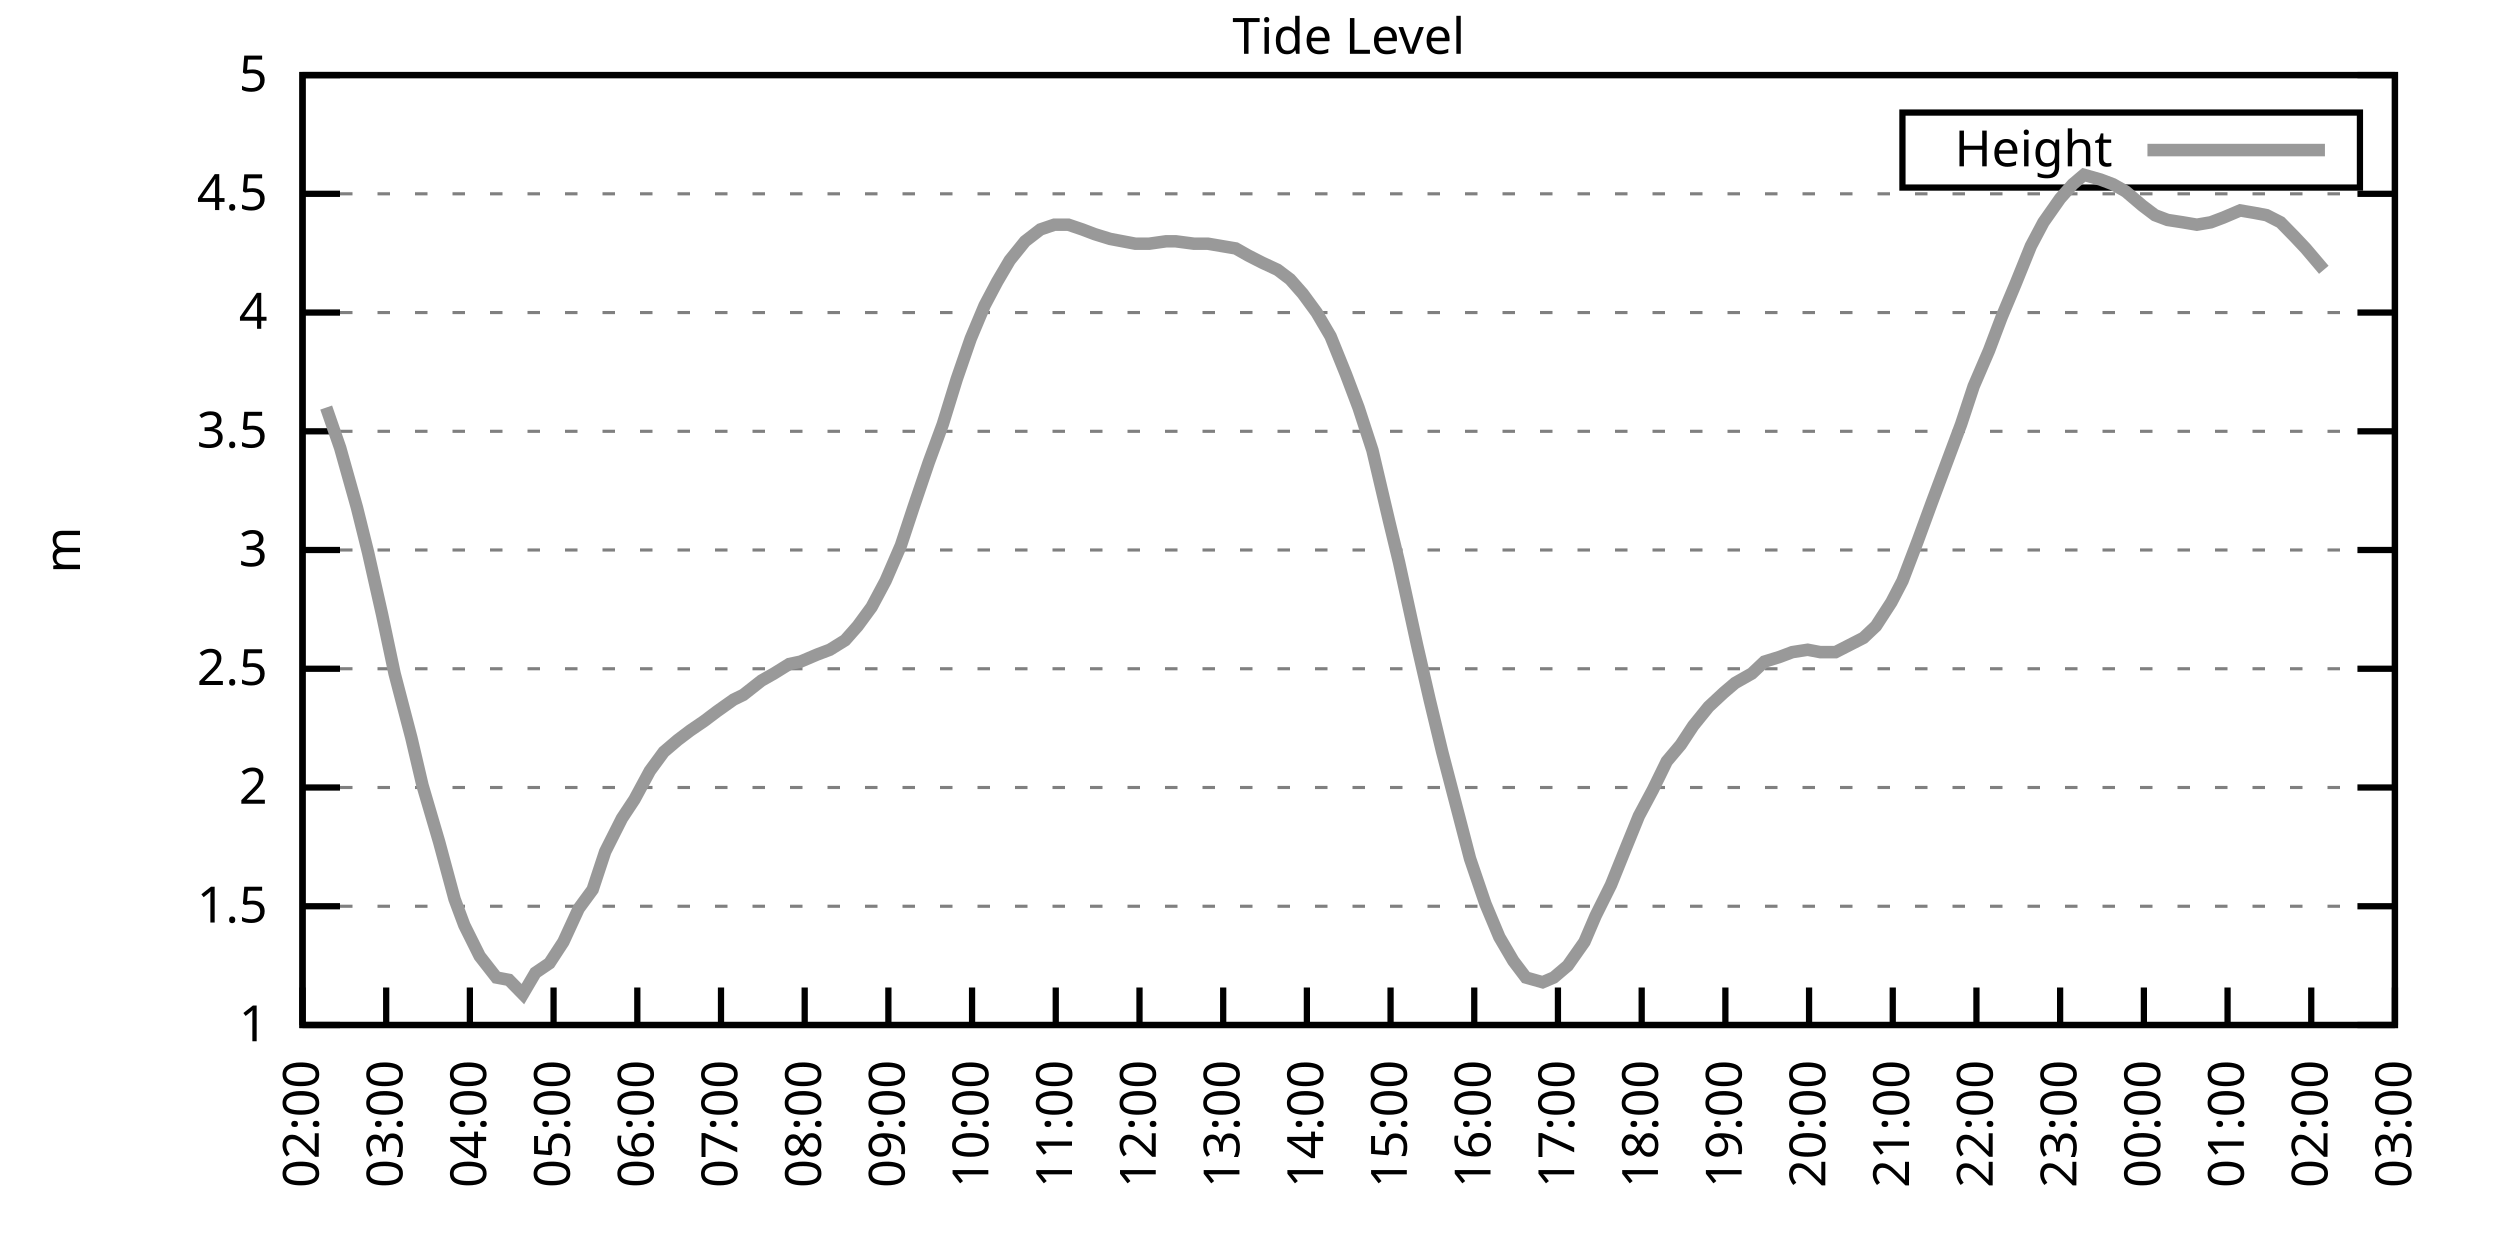
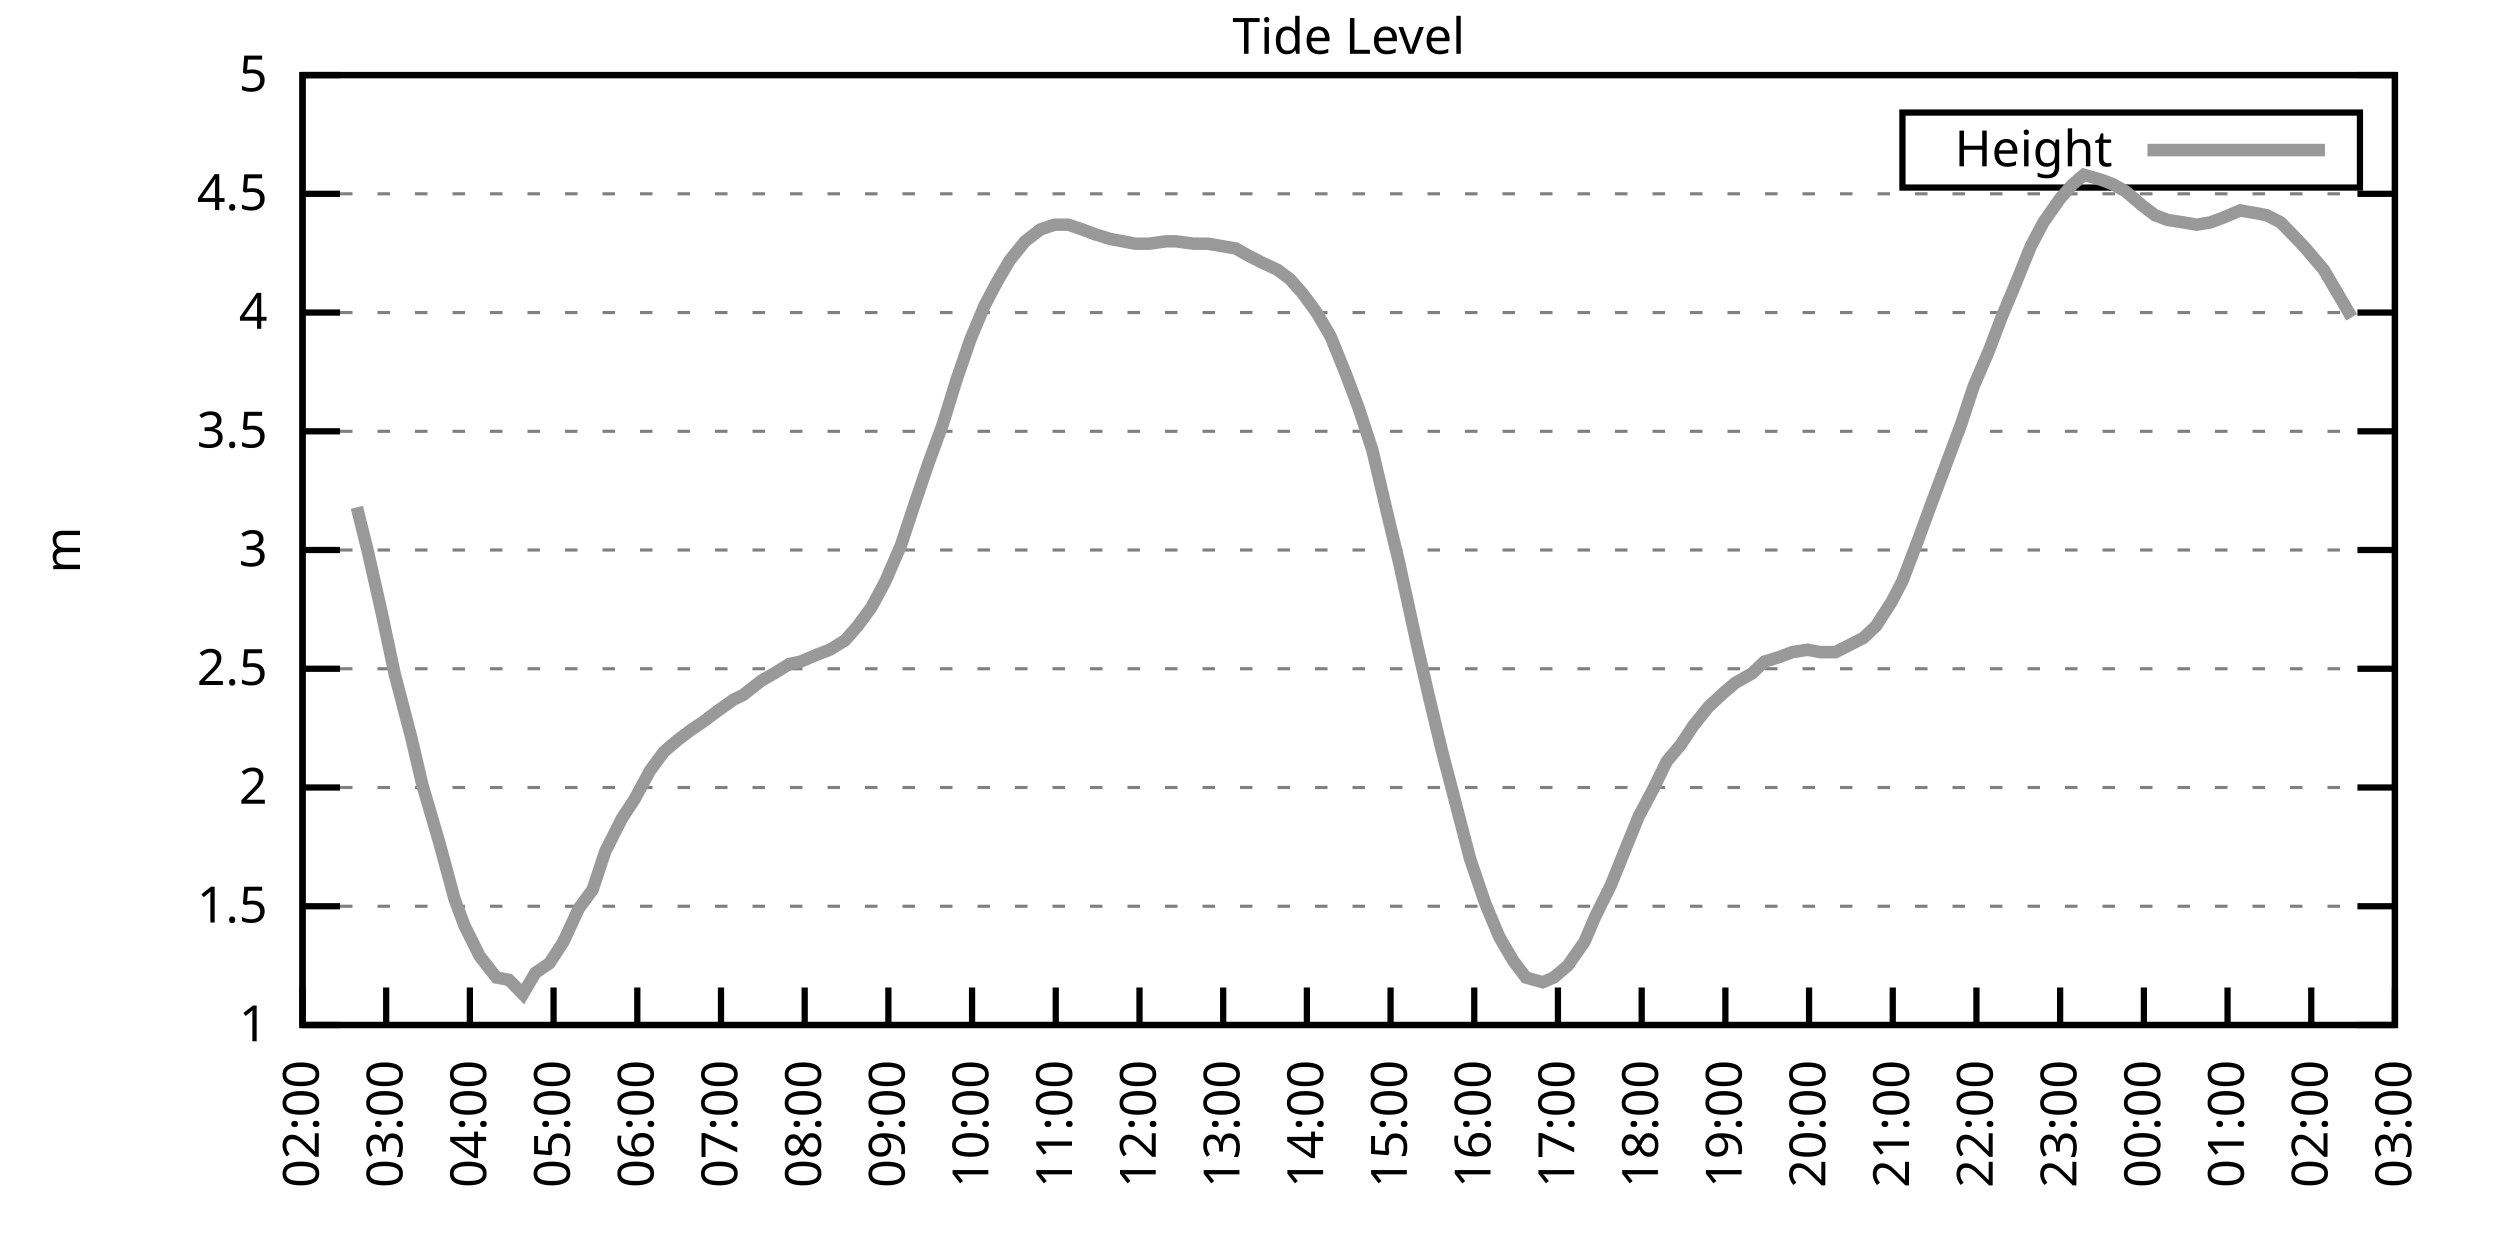
<svg xmlns="http://www.w3.org/2000/svg" xmlns:xlink="http://www.w3.org/1999/xlink" width="400" height="200" viewBox="0 0 400 200">
  <g id="gnuplot_canvas">
    <rect x="0" y="0" width="400" height="200" fill="none" />
    <defs>
      <circle id="gpDot" r="0.5" stroke-width="0.5" stroke="currentColor" />
      <path id="gpPt0" stroke-width="0.333" stroke="currentColor" d="M-1,0 h2 M0,-1 v2" />
      <path id="gpPt1" stroke-width="0.333" stroke="currentColor" d="M-1,-1 L1,1 M1,-1 L-1,1" />
      <path id="gpPt2" stroke-width="0.333" stroke="currentColor" d="M-1,0 L1,0 M0,-1 L0,1 M-1,-1 L1,1 M-1,1 L1,-1" />
      <rect id="gpPt3" stroke-width="0.333" stroke="currentColor" x="-1" y="-1" width="2" height="2" />
      <rect id="gpPt4" stroke-width="0.333" stroke="currentColor" fill="currentColor" x="-1" y="-1" width="2" height="2" />
      <circle id="gpPt5" stroke-width="0.333" stroke="currentColor" cx="0" cy="0" r="1" />
      <use xlink:href="#gpPt5" id="gpPt6" fill="currentColor" stroke="none" />
      <path id="gpPt7" stroke-width="0.333" stroke="currentColor" d="M0,-1.33 L-1.33,0.67 L1.33,0.67 z" />
      <use xlink:href="#gpPt7" id="gpPt8" fill="currentColor" stroke="none" />
      <use xlink:href="#gpPt7" id="gpPt9" stroke="currentColor" transform="rotate(180)" />
      <use xlink:href="#gpPt9" id="gpPt10" fill="currentColor" stroke="none" />
      <use xlink:href="#gpPt3" id="gpPt11" stroke="currentColor" transform="rotate(45)" />
      <use xlink:href="#gpPt11" id="gpPt12" fill="currentColor" stroke="none" />
      <path id="gpPt13" stroke-width="0.333" stroke="currentColor" d="M0,1.330 L1.265,0.411 L0.782,-1.067 L-0.782,-1.076 L-1.265,0.411 z" />
      <use xlink:href="#gpPt13" id="gpPt14" fill="currentColor" stroke="none" />
      <filter id="textbox" filterUnits="objectBoundingBox" x="0" y="0" height="1" width="1">
        <feFlood flood-color="white" flood-opacity="1" result="bgnd" />
        <feComposite in="SourceGraphic" in2="bgnd" operator="atop" />
      </filter>
      <filter id="greybox" filterUnits="objectBoundingBox" x="0" y="0" height="1" width="1">
        <feFlood flood-color="lightgrey" flood-opacity="1" result="grey" />
        <feComposite in="SourceGraphic" in2="grey" operator="atop" />
      </filter>
    </defs>
    <g fill="none" color="white" stroke="currentColor" stroke-width="1.00" stroke-linecap="butt" stroke-linejoin="miter">
</g>
    <g fill="none" color="black" stroke="currentColor" stroke-width="1.00" stroke-linecap="butt" stroke-linejoin="miter">
      <g stroke="none" shape-rendering="crispEdges">
        <polygon fill="rgb(255, 255, 255)" points="48.40,164.00 383.18,164.00 383.18,12.02 48.40,12.02 " />
      </g>
    </g>
    <g fill="none" color="black" stroke="currentColor" stroke-width="1.00" stroke-linecap="butt" stroke-linejoin="miter">
</g>
    <g fill="none" color="black" stroke="black" stroke-width="0.50" stroke-linecap="butt" stroke-linejoin="miter">
</g>
    <g fill="none" color="gray" stroke="currentColor" stroke-width="0.50" stroke-linecap="butt" stroke-linejoin="miter">
      <path stroke="gray" stroke-dasharray="2,4" class="gridline" d="M48.40,164.00 L383.19,164.00  " />
    </g>
    <g fill="none" color="gray" stroke="gray" stroke-width="1.00" stroke-linecap="butt" stroke-linejoin="miter">
</g>
    <g fill="none" color="black" stroke="currentColor" stroke-width="1.00" stroke-linecap="butt" stroke-linejoin="miter">
      <path stroke="black" d="M48.40,164.00 L54.40,164.00 M383.19,164.00 L377.19,164.00  " />
      <g transform="translate(42.80,166.60)" stroke="none" fill="black" font-family="Sans" font-size="8.00" text-anchor="end">
        <text>
          <tspan font-family="Sans"> 1</tspan>
        </text>
      </g>
    </g>
    <g fill="none" color="black" stroke="currentColor" stroke-width="1.00" stroke-linecap="butt" stroke-linejoin="miter">
</g>
    <g fill="none" color="black" stroke="black" stroke-width="0.50" stroke-linecap="butt" stroke-linejoin="miter">
</g>
    <g fill="none" color="gray" stroke="currentColor" stroke-width="0.50" stroke-linecap="butt" stroke-linejoin="miter">
      <path stroke="gray" stroke-dasharray="2,4" class="gridline" d="M48.40,145.00 L383.19,145.00  " />
    </g>
    <g fill="none" color="gray" stroke="gray" stroke-width="1.00" stroke-linecap="butt" stroke-linejoin="miter">
</g>
    <g fill="none" color="black" stroke="currentColor" stroke-width="1.00" stroke-linecap="butt" stroke-linejoin="miter">
      <path stroke="black" d="M48.40,145.00 L54.40,145.00 M383.19,145.00 L377.19,145.00  " />
      <g transform="translate(42.80,147.60)" stroke="none" fill="black" font-family="Sans" font-size="8.00" text-anchor="end">
        <text>
          <tspan font-family="Sans"> 1.5</tspan>
        </text>
      </g>
    </g>
    <g fill="none" color="black" stroke="currentColor" stroke-width="1.00" stroke-linecap="butt" stroke-linejoin="miter">
</g>
    <g fill="none" color="black" stroke="black" stroke-width="0.50" stroke-linecap="butt" stroke-linejoin="miter">
</g>
    <g fill="none" color="gray" stroke="currentColor" stroke-width="0.50" stroke-linecap="butt" stroke-linejoin="miter">
      <path stroke="gray" stroke-dasharray="2,4" class="gridline" d="M48.40,126.00 L383.19,126.00  " />
    </g>
    <g fill="none" color="gray" stroke="gray" stroke-width="1.00" stroke-linecap="butt" stroke-linejoin="miter">
</g>
    <g fill="none" color="black" stroke="currentColor" stroke-width="1.00" stroke-linecap="butt" stroke-linejoin="miter">
      <path stroke="black" d="M48.40,126.00 L54.40,126.00 M383.19,126.00 L377.19,126.00  " />
      <g transform="translate(42.80,128.60)" stroke="none" fill="black" font-family="Sans" font-size="8.00" text-anchor="end">
        <text>
          <tspan font-family="Sans"> 2</tspan>
        </text>
      </g>
    </g>
    <g fill="none" color="black" stroke="currentColor" stroke-width="1.00" stroke-linecap="butt" stroke-linejoin="miter">
</g>
    <g fill="none" color="black" stroke="black" stroke-width="0.50" stroke-linecap="butt" stroke-linejoin="miter">
</g>
    <g fill="none" color="gray" stroke="currentColor" stroke-width="0.50" stroke-linecap="butt" stroke-linejoin="miter">
      <path stroke="gray" stroke-dasharray="2,4" class="gridline" d="M48.40,107.00 L383.19,107.00  " />
    </g>
    <g fill="none" color="gray" stroke="gray" stroke-width="1.00" stroke-linecap="butt" stroke-linejoin="miter">
</g>
    <g fill="none" color="black" stroke="currentColor" stroke-width="1.00" stroke-linecap="butt" stroke-linejoin="miter">
      <path stroke="black" d="M48.40,107.00 L54.40,107.00 M383.19,107.00 L377.19,107.00  " />
      <g transform="translate(42.80,109.60)" stroke="none" fill="black" font-family="Sans" font-size="8.00" text-anchor="end">
        <text>
          <tspan font-family="Sans"> 2.5</tspan>
        </text>
      </g>
    </g>
    <g fill="none" color="black" stroke="currentColor" stroke-width="1.00" stroke-linecap="butt" stroke-linejoin="miter">
</g>
    <g fill="none" color="black" stroke="black" stroke-width="0.50" stroke-linecap="butt" stroke-linejoin="miter">
</g>
    <g fill="none" color="gray" stroke="currentColor" stroke-width="0.50" stroke-linecap="butt" stroke-linejoin="miter">
      <path stroke="gray" stroke-dasharray="2,4" class="gridline" d="M48.40,88.00 L383.19,88.00  " />
    </g>
    <g fill="none" color="gray" stroke="gray" stroke-width="1.00" stroke-linecap="butt" stroke-linejoin="miter">
</g>
    <g fill="none" color="black" stroke="currentColor" stroke-width="1.00" stroke-linecap="butt" stroke-linejoin="miter">
      <path stroke="black" d="M48.40,88.00 L54.40,88.00 M383.19,88.00 L377.19,88.00  " />
      <g transform="translate(42.80,90.60)" stroke="none" fill="black" font-family="Sans" font-size="8.00" text-anchor="end">
        <text>
          <tspan font-family="Sans"> 3</tspan>
        </text>
      </g>
    </g>
    <g fill="none" color="black" stroke="currentColor" stroke-width="1.00" stroke-linecap="butt" stroke-linejoin="miter">
</g>
    <g fill="none" color="black" stroke="black" stroke-width="0.50" stroke-linecap="butt" stroke-linejoin="miter">
</g>
    <g fill="none" color="gray" stroke="currentColor" stroke-width="0.50" stroke-linecap="butt" stroke-linejoin="miter">
      <path stroke="gray" stroke-dasharray="2,4" class="gridline" d="M48.40,69.01 L383.19,69.01  " />
    </g>
    <g fill="none" color="gray" stroke="gray" stroke-width="1.00" stroke-linecap="butt" stroke-linejoin="miter">
</g>
    <g fill="none" color="black" stroke="currentColor" stroke-width="1.00" stroke-linecap="butt" stroke-linejoin="miter">
      <path stroke="black" d="M48.40,69.01 L54.40,69.01 M383.19,69.01 L377.19,69.01  " />
      <g transform="translate(42.80,71.61)" stroke="none" fill="black" font-family="Sans" font-size="8.00" text-anchor="end">
        <text>
          <tspan font-family="Sans"> 3.5</tspan>
        </text>
      </g>
    </g>
    <g fill="none" color="black" stroke="currentColor" stroke-width="1.00" stroke-linecap="butt" stroke-linejoin="miter">
</g>
    <g fill="none" color="black" stroke="black" stroke-width="0.50" stroke-linecap="butt" stroke-linejoin="miter">
</g>
    <g fill="none" color="gray" stroke="currentColor" stroke-width="0.50" stroke-linecap="butt" stroke-linejoin="miter">
      <path stroke="gray" stroke-dasharray="2,4" class="gridline" d="M48.40,50.01 L383.19,50.01  " />
    </g>
    <g fill="none" color="gray" stroke="gray" stroke-width="1.00" stroke-linecap="butt" stroke-linejoin="miter">
</g>
    <g fill="none" color="black" stroke="currentColor" stroke-width="1.00" stroke-linecap="butt" stroke-linejoin="miter">
      <path stroke="black" d="M48.40,50.01 L54.40,50.01 M383.19,50.01 L377.19,50.01  " />
      <g transform="translate(42.80,52.61)" stroke="none" fill="black" font-family="Sans" font-size="8.00" text-anchor="end">
        <text>
          <tspan font-family="Sans"> 4</tspan>
        </text>
      </g>
    </g>
    <g fill="none" color="black" stroke="currentColor" stroke-width="1.00" stroke-linecap="butt" stroke-linejoin="miter">
</g>
    <g fill="none" color="black" stroke="black" stroke-width="0.50" stroke-linecap="butt" stroke-linejoin="miter">
</g>
    <g fill="none" color="gray" stroke="currentColor" stroke-width="0.50" stroke-linecap="butt" stroke-linejoin="miter">
      <path stroke="gray" stroke-dasharray="2,4" class="gridline" d="M48.40,31.01 L383.19,31.01  " />
    </g>
    <g fill="none" color="gray" stroke="gray" stroke-width="1.00" stroke-linecap="butt" stroke-linejoin="miter">
</g>
    <g fill="none" color="black" stroke="currentColor" stroke-width="1.00" stroke-linecap="butt" stroke-linejoin="miter">
      <path stroke="black" d="M48.40,31.01 L54.40,31.01 M383.19,31.01 L377.19,31.01  " />
      <g transform="translate(42.80,33.61)" stroke="none" fill="black" font-family="Sans" font-size="8.00" text-anchor="end">
        <text>
          <tspan font-family="Sans"> 4.5</tspan>
        </text>
      </g>
    </g>
    <g fill="none" color="black" stroke="currentColor" stroke-width="1.00" stroke-linecap="butt" stroke-linejoin="miter">
</g>
    <g fill="none" color="black" stroke="black" stroke-width="0.50" stroke-linecap="butt" stroke-linejoin="miter">
</g>
    <g fill="none" color="gray" stroke="currentColor" stroke-width="0.50" stroke-linecap="butt" stroke-linejoin="miter">
      <path stroke="gray" stroke-dasharray="2,4" class="gridline" d="M48.40,12.01 L383.19,12.01  " />
    </g>
    <g fill="none" color="gray" stroke="gray" stroke-width="1.00" stroke-linecap="butt" stroke-linejoin="miter">
</g>
    <g fill="none" color="black" stroke="currentColor" stroke-width="1.00" stroke-linecap="butt" stroke-linejoin="miter">
      <path stroke="black" d="M48.40,12.01 L54.40,12.01 M383.19,12.01 L377.19,12.01  " />
      <g transform="translate(42.80,14.61)" stroke="none" fill="black" font-family="Sans" font-size="8.00" text-anchor="end">
        <text>
          <tspan font-family="Sans"> 5</tspan>
        </text>
      </g>
    </g>
    <g fill="none" color="black" stroke="currentColor" stroke-width="1.00" stroke-linecap="butt" stroke-linejoin="miter">
      <path stroke="black" d="M48.40,164.00 L48.40,158.00  " />
      <g transform="translate(51.00,169.60) rotate(270.00)" stroke="none" fill="black" font-family="Sans" font-size="8.00" text-anchor="end">
        <text>
          <tspan font-family="Sans">02:00</tspan>
        </text>
      </g>
    </g>
    <g fill="none" color="black" stroke="currentColor" stroke-width="1.00" stroke-linecap="butt" stroke-linejoin="miter">
      <path stroke="black" d="M61.79,164.00 L61.79,158.00  " />
      <g transform="translate(64.39,169.60) rotate(270.00)" stroke="none" fill="black" font-family="Sans" font-size="8.00" text-anchor="end">
        <text>
          <tspan font-family="Sans">03:00</tspan>
        </text>
      </g>
    </g>
    <g fill="none" color="black" stroke="currentColor" stroke-width="1.00" stroke-linecap="butt" stroke-linejoin="miter">
      <path stroke="black" d="M75.18,164.00 L75.18,158.00  " />
      <g transform="translate(77.78,169.60) rotate(270.00)" stroke="none" fill="black" font-family="Sans" font-size="8.00" text-anchor="end">
        <text>
          <tspan font-family="Sans">04:00</tspan>
        </text>
      </g>
    </g>
    <g fill="none" color="black" stroke="currentColor" stroke-width="1.00" stroke-linecap="butt" stroke-linejoin="miter">
      <path stroke="black" d="M88.57,164.00 L88.57,158.00  " />
      <g transform="translate(91.17,169.60) rotate(270.00)" stroke="none" fill="black" font-family="Sans" font-size="8.00" text-anchor="end">
        <text>
          <tspan font-family="Sans">05:00</tspan>
        </text>
      </g>
    </g>
    <g fill="none" color="black" stroke="currentColor" stroke-width="1.00" stroke-linecap="butt" stroke-linejoin="miter">
      <path stroke="black" d="M101.97,164.00 L101.97,158.00  " />
      <g transform="translate(104.57,169.60) rotate(270.00)" stroke="none" fill="black" font-family="Sans" font-size="8.00" text-anchor="end">
        <text>
          <tspan font-family="Sans">06:00</tspan>
        </text>
      </g>
    </g>
    <g fill="none" color="black" stroke="currentColor" stroke-width="1.00" stroke-linecap="butt" stroke-linejoin="miter">
      <path stroke="black" d="M115.36,164.00 L115.36,158.00  " />
      <g transform="translate(117.96,169.60) rotate(270.00)" stroke="none" fill="black" font-family="Sans" font-size="8.00" text-anchor="end">
        <text>
          <tspan font-family="Sans">07:00</tspan>
        </text>
      </g>
    </g>
    <g fill="none" color="black" stroke="currentColor" stroke-width="1.00" stroke-linecap="butt" stroke-linejoin="miter">
      <path stroke="black" d="M128.75,164.00 L128.75,158.00  " />
      <g transform="translate(131.35,169.60) rotate(270.00)" stroke="none" fill="black" font-family="Sans" font-size="8.00" text-anchor="end">
        <text>
          <tspan font-family="Sans">08:00</tspan>
        </text>
      </g>
    </g>
    <g fill="none" color="black" stroke="currentColor" stroke-width="1.00" stroke-linecap="butt" stroke-linejoin="miter">
      <path stroke="black" d="M142.14,164.00 L142.14,158.00  " />
      <g transform="translate(144.74,169.60) rotate(270.00)" stroke="none" fill="black" font-family="Sans" font-size="8.00" text-anchor="end">
        <text>
          <tspan font-family="Sans">09:00</tspan>
        </text>
      </g>
    </g>
    <g fill="none" color="black" stroke="currentColor" stroke-width="1.00" stroke-linecap="butt" stroke-linejoin="miter">
      <path stroke="black" d="M155.53,164.00 L155.53,158.00  " />
      <g transform="translate(158.13,169.60) rotate(270.00)" stroke="none" fill="black" font-family="Sans" font-size="8.00" text-anchor="end">
        <text>
          <tspan font-family="Sans">10:00</tspan>
        </text>
      </g>
    </g>
    <g fill="none" color="black" stroke="currentColor" stroke-width="1.00" stroke-linecap="butt" stroke-linejoin="miter">
      <path stroke="black" d="M168.92,164.00 L168.92,158.00  " />
      <g transform="translate(171.52,169.60) rotate(270.00)" stroke="none" fill="black" font-family="Sans" font-size="8.00" text-anchor="end">
        <text>
          <tspan font-family="Sans">11:00</tspan>
        </text>
      </g>
    </g>
    <g fill="none" color="black" stroke="currentColor" stroke-width="1.00" stroke-linecap="butt" stroke-linejoin="miter">
      <path stroke="black" d="M182.32,164.00 L182.32,158.00  " />
      <g transform="translate(184.92,169.60) rotate(270.00)" stroke="none" fill="black" font-family="Sans" font-size="8.00" text-anchor="end">
        <text>
          <tspan font-family="Sans">12:00</tspan>
        </text>
      </g>
    </g>
    <g fill="none" color="black" stroke="currentColor" stroke-width="1.00" stroke-linecap="butt" stroke-linejoin="miter">
      <path stroke="black" d="M195.71,164.00 L195.71,158.00  " />
      <g transform="translate(198.31,169.60) rotate(270.00)" stroke="none" fill="black" font-family="Sans" font-size="8.00" text-anchor="end">
        <text>
          <tspan font-family="Sans">13:00</tspan>
        </text>
      </g>
    </g>
    <g fill="none" color="black" stroke="currentColor" stroke-width="1.00" stroke-linecap="butt" stroke-linejoin="miter">
      <path stroke="black" d="M209.10,164.00 L209.10,158.00  " />
      <g transform="translate(211.70,169.60) rotate(270.00)" stroke="none" fill="black" font-family="Sans" font-size="8.00" text-anchor="end">
        <text>
          <tspan font-family="Sans">14:00</tspan>
        </text>
      </g>
    </g>
    <g fill="none" color="black" stroke="currentColor" stroke-width="1.00" stroke-linecap="butt" stroke-linejoin="miter">
      <path stroke="black" d="M222.49,164.00 L222.49,158.00  " />
      <g transform="translate(225.09,169.60) rotate(270.00)" stroke="none" fill="black" font-family="Sans" font-size="8.00" text-anchor="end">
        <text>
          <tspan font-family="Sans">15:00</tspan>
        </text>
      </g>
    </g>
    <g fill="none" color="black" stroke="currentColor" stroke-width="1.00" stroke-linecap="butt" stroke-linejoin="miter">
      <path stroke="black" d="M235.88,164.00 L235.88,158.00  " />
      <g transform="translate(238.48,169.60) rotate(270.00)" stroke="none" fill="black" font-family="Sans" font-size="8.00" text-anchor="end">
        <text>
          <tspan font-family="Sans">16:00</tspan>
        </text>
      </g>
    </g>
    <g fill="none" color="black" stroke="currentColor" stroke-width="1.00" stroke-linecap="butt" stroke-linejoin="miter">
      <path stroke="black" d="M249.27,164.00 L249.27,158.00  " />
      <g transform="translate(251.87,169.60) rotate(270.00)" stroke="none" fill="black" font-family="Sans" font-size="8.00" text-anchor="end">
        <text>
          <tspan font-family="Sans">17:00</tspan>
        </text>
      </g>
    </g>
    <g fill="none" color="black" stroke="currentColor" stroke-width="1.00" stroke-linecap="butt" stroke-linejoin="miter">
      <path stroke="black" d="M262.67,164.00 L262.67,158.00  " />
      <g transform="translate(265.27,169.60) rotate(270.00)" stroke="none" fill="black" font-family="Sans" font-size="8.00" text-anchor="end">
        <text>
          <tspan font-family="Sans">18:00</tspan>
        </text>
      </g>
    </g>
    <g fill="none" color="black" stroke="currentColor" stroke-width="1.00" stroke-linecap="butt" stroke-linejoin="miter">
      <path stroke="black" d="M276.06,164.00 L276.06,158.00  " />
      <g transform="translate(278.66,169.60) rotate(270.00)" stroke="none" fill="black" font-family="Sans" font-size="8.00" text-anchor="end">
        <text>
          <tspan font-family="Sans">19:00</tspan>
        </text>
      </g>
    </g>
    <g fill="none" color="black" stroke="currentColor" stroke-width="1.00" stroke-linecap="butt" stroke-linejoin="miter">
      <path stroke="black" d="M289.45,164.00 L289.45,158.00  " />
      <g transform="translate(292.05,169.60) rotate(270.00)" stroke="none" fill="black" font-family="Sans" font-size="8.00" text-anchor="end">
        <text>
          <tspan font-family="Sans">20:00</tspan>
        </text>
      </g>
    </g>
    <g fill="none" color="black" stroke="currentColor" stroke-width="1.00" stroke-linecap="butt" stroke-linejoin="miter">
      <path stroke="black" d="M302.84,164.00 L302.84,158.00  " />
      <g transform="translate(305.44,169.60) rotate(270.00)" stroke="none" fill="black" font-family="Sans" font-size="8.00" text-anchor="end">
        <text>
          <tspan font-family="Sans">21:00</tspan>
        </text>
      </g>
    </g>
    <g fill="none" color="black" stroke="currentColor" stroke-width="1.00" stroke-linecap="butt" stroke-linejoin="miter">
      <path stroke="black" d="M316.23,164.00 L316.23,158.00  " />
      <g transform="translate(318.83,169.60) rotate(270.00)" stroke="none" fill="black" font-family="Sans" font-size="8.00" text-anchor="end">
        <text>
          <tspan font-family="Sans">22:00</tspan>
        </text>
      </g>
    </g>
    <g fill="none" color="black" stroke="currentColor" stroke-width="1.00" stroke-linecap="butt" stroke-linejoin="miter">
      <path stroke="black" d="M329.62,164.00 L329.62,158.00  " />
      <g transform="translate(332.22,169.60) rotate(270.00)" stroke="none" fill="black" font-family="Sans" font-size="8.00" text-anchor="end">
        <text>
          <tspan font-family="Sans">23:00</tspan>
        </text>
      </g>
    </g>
    <g fill="none" color="black" stroke="currentColor" stroke-width="1.00" stroke-linecap="butt" stroke-linejoin="miter">
      <path stroke="black" d="M343.02,164.00 L343.02,158.00  " />
      <g transform="translate(345.62,169.60) rotate(270.00)" stroke="none" fill="black" font-family="Sans" font-size="8.00" text-anchor="end">
        <text>
          <tspan font-family="Sans">00:00</tspan>
        </text>
      </g>
    </g>
    <g fill="none" color="black" stroke="currentColor" stroke-width="1.00" stroke-linecap="butt" stroke-linejoin="miter">
      <path stroke="black" d="M356.41,164.00 L356.41,158.00  " />
      <g transform="translate(359.01,169.60) rotate(270.00)" stroke="none" fill="black" font-family="Sans" font-size="8.00" text-anchor="end">
        <text>
          <tspan font-family="Sans">01:00</tspan>
        </text>
      </g>
    </g>
    <g fill="none" color="black" stroke="currentColor" stroke-width="1.00" stroke-linecap="butt" stroke-linejoin="miter">
      <path stroke="black" d="M369.80,164.00 L369.80,158.00  " />
      <g transform="translate(372.40,169.60) rotate(270.00)" stroke="none" fill="black" font-family="Sans" font-size="8.00" text-anchor="end">
        <text>
          <tspan font-family="Sans">02:00</tspan>
        </text>
      </g>
    </g>
    <g fill="none" color="black" stroke="currentColor" stroke-width="1.00" stroke-linecap="butt" stroke-linejoin="miter">
      <path stroke="black" d="M383.19,164.00 L383.19,158.00  " />
      <g transform="translate(385.79,169.60) rotate(270.00)" stroke="none" fill="black" font-family="Sans" font-size="8.00" text-anchor="end">
        <text>
          <tspan font-family="Sans">03:00</tspan>
        </text>
      </g>
    </g>
    <g fill="none" color="black" stroke="currentColor" stroke-width="1.00" stroke-linecap="butt" stroke-linejoin="miter">
</g>
    <g fill="none" color="black" stroke="currentColor" stroke-width="1.00" stroke-linecap="butt" stroke-linejoin="miter">
      <path stroke="black" d="M48.40,12.01 L48.40,164.00 L383.19,164.00 L383.19,12.01 L48.40,12.01 Z  " />
    </g>
    <g fill="none" color="black" stroke="currentColor" stroke-width="1.00" stroke-linecap="butt" stroke-linejoin="miter">
</g>
    <g fill="none" color="black" stroke="currentColor" stroke-width="1.00" stroke-linecap="butt" stroke-linejoin="miter">
      <path stroke="black" d="M304.39,30.01 L304.39,18.01 L377.59,18.01 L377.59,30.01 L304.39,30.01 Z  " />
    </g>
    <g id="Tide_level_plot_1">
      <g fill="none" color="white" stroke="black" stroke-width="2.00" stroke-linecap="butt" stroke-linejoin="miter">
</g>
      <g fill="none" color="black" stroke="currentColor" stroke-width="2.00" stroke-linecap="butt" stroke-linejoin="miter">
        <g transform="translate(337.99,26.61)" stroke="none" fill="black" font-family="Sans" font-size="8.00" text-anchor="end">
          <text>
            <tspan font-family="Sans">Height</tspan>
          </text>
        </g>
      </g>
      <g fill="none" color="black" stroke="currentColor" stroke-width="2.00" stroke-linecap="butt" stroke-linejoin="miter">
-         <path stroke="rgb(153, 153, 153)" d="M343.59,24.01 L371.99,24.01 M52.19,65.21 L54.43,71.67 L57.10,81.17 L58.89,88.38 L61.12,98.26 L63.13,107.76   L65.81,118.02 L67.59,125.62 L70.27,134.74 L72.73,143.86 L74.29,148.04 L76.75,152.98 L79.42,156.40 L81.43,156.78   L83.66,159.06 L85.67,155.64 L87.91,154.12 L90.14,150.70 L92.59,145.38 L94.82,142.34 L96.83,136.26 L99.51,130.94   L101.52,127.90 L103.98,123.34 L106.21,120.30 L108.44,118.40 L110.45,116.88 L112.68,115.36 L114.69,113.84 L117.37,111.94   L118.93,111.18 L121.83,108.90 L123.84,107.76 L126.29,106.24 L128.08,105.86 L130.76,104.72 L132.77,103.96 L135.22,102.44   L137.23,100.16 L139.46,97.12 L141.69,92.94 L144.15,87.25 L146.16,81.17 L148.61,73.95 L150.85,67.87 L153.08,60.65   L155.31,54.19 L157.54,48.87 L159.55,45.07 L161.56,41.65 L164.01,38.61 L166.47,36.71 L168.70,35.95 L170.93,35.95   L173.17,36.71 L175.17,37.47 L177.63,38.23 L179.64,38.61 L181.65,38.99 L183.88,38.99 L186.56,38.61 L188.12,38.61   L191.02,38.99 L193.25,38.99 L195.48,39.37 L197.72,39.75 L199.73,40.89 L201.96,42.03 L204.41,43.17 L206.42,44.69   L208.43,46.97 L210.66,50.01 L212.89,53.81 L215.35,59.89 L217.36,65.21 L219.59,72.05 L222.27,83.45 L223.83,89.90   L226.73,103.20 L228.74,111.94 L230.75,120.30 L233.43,130.56 L235.21,137.40 L237.67,144.62 L239.90,149.94 L242.13,153.74   L244.14,156.40 L246.82,157.16 L248.60,156.40 L250.84,154.50 L253.51,150.70 L255.30,146.52 L257.76,141.58 L260.21,135.50   L262.22,130.56 L264.45,126.38 L266.68,121.82 L268.92,119.16 L270.92,116.12 L273.38,113.08 L275.83,110.80 L277.62,109.28   L280.30,107.76 L282.31,105.86 L284.76,105.10 L286.77,104.34 L289.23,103.96 L291.23,104.34 L293.69,104.34 L295.92,103.20   L298.15,102.06 L300.16,100.16 L302.62,96.36 L304.40,92.94 L306.86,86.49 L309.09,80.41 L313.78,67.87 L315.79,61.79   L318.24,56.09 L320.25,50.77 L322.48,45.45 L324.94,39.37 L326.95,35.57 L329.62,31.77 L331.63,29.49 L333.42,27.97   L336.10,28.73 L338.10,29.49 L340.11,30.63 L342.79,32.91 L344.80,34.43 L346.81,35.19 L349.26,35.57 L351.50,35.95   L353.73,35.57 L355.74,34.81 L358.42,33.67 L360.65,34.05 L362.66,34.43 L364.89,35.57 L367.12,37.85 L368.91,39.75   L371.81,43.17  " />
+         <path stroke="rgb(153, 153, 153)" d="M343.59,24.01 L371.99,24.01 M57.10,81.17 L58.89,88.38 L61.12,98.26 L63.13,107.76 L65.81,118.02 L67.59,125.62   L70.27,134.74 L72.73,143.86 L74.29,148.04 L76.75,152.98 L79.42,156.40 L81.43,156.78 L83.66,159.06 L85.67,155.64   L87.91,154.12 L90.14,150.70 L92.59,145.38 L94.82,142.34 L96.83,136.26 L99.51,130.94 L101.52,127.90 L103.98,123.34   L106.21,120.30 L108.44,118.40 L110.45,116.88 L112.68,115.36 L114.69,113.84 L117.37,111.94 L118.93,111.18 L121.83,108.90   L123.84,107.76 L126.29,106.24 L128.08,105.86 L130.76,104.72 L132.77,103.96 L135.22,102.44 L137.23,100.16 L139.46,97.12   L141.69,92.94 L144.15,87.25 L146.16,81.17 L148.61,73.95 L150.85,67.87 L153.08,60.65 L155.31,54.19 L157.54,48.87   L159.55,45.07 L161.56,41.65 L164.01,38.61 L166.47,36.71 L168.70,35.95 L170.93,35.95 L173.17,36.71 L175.17,37.47   L177.63,38.23 L179.64,38.61 L181.65,38.99 L183.88,38.99 L186.56,38.61 L188.12,38.61 L191.02,38.99 L193.25,38.99   L195.48,39.37 L197.72,39.75 L199.73,40.89 L201.96,42.03 L204.41,43.17 L206.42,44.69 L208.43,46.97 L210.66,50.01   L212.89,53.81 L215.35,59.89 L217.36,65.21 L219.59,72.05 L222.27,83.45 L223.83,89.90 L226.73,103.20 L228.74,111.94   L230.75,120.30 L233.43,130.56 L235.21,137.40 L237.67,144.62 L239.90,149.94 L242.13,153.74 L244.14,156.40 L246.82,157.16   L248.60,156.40 L250.84,154.50 L253.51,150.70 L255.30,146.52 L257.76,141.58 L260.21,135.50 L262.22,130.56 L264.45,126.38   L266.68,121.82 L268.92,119.16 L270.92,116.12 L273.38,113.08 L275.83,110.80 L277.62,109.28 L280.30,107.76 L282.31,105.86   L284.76,105.10 L286.77,104.34 L289.23,103.96 L291.23,104.34 L293.69,104.34 L295.92,103.20 L298.15,102.06 L300.16,100.16   L302.62,96.36 L304.40,92.94 L306.86,86.49 L309.09,80.41 L313.78,67.87 L315.79,61.79 L318.24,56.09 L320.25,50.77   L322.48,45.45 L324.94,39.37 L326.95,35.57 L329.62,31.77 L331.63,29.49 L333.42,27.97 L336.10,28.73 L338.10,29.49   L340.11,30.63 L342.79,32.91 L344.80,34.43 L346.81,35.19 L349.26,35.57 L351.50,35.95 L353.73,35.57 L355.74,34.81   L358.42,33.67 L360.65,34.05 L362.66,34.43 L364.89,35.57 L367.12,37.85 L368.91,39.75 L371.81,43.17 L373.37,45.83   L376.27,50.77  " />
      </g>
    </g>
    <g fill="none" color="black" stroke="currentColor" stroke-width="2.00" stroke-linecap="butt" stroke-linejoin="miter">
</g>
    <g fill="none" color="black" stroke="black" stroke-width="1.00" stroke-linecap="butt" stroke-linejoin="miter">
</g>
    <g fill="none" color="black" stroke="currentColor" stroke-width="1.00" stroke-linecap="butt" stroke-linejoin="miter">
      <path stroke="black" d="M48.40,12.01 L48.40,164.00 L383.19,164.00 L383.19,12.01 L48.40,12.01 Z  " />
      <g transform="translate(12.80,88.01) rotate(270.00)" stroke="none" fill="black" font-family="Sans" font-size="8.00" text-anchor="middle">
        <text>
          <tspan font-family="Sans">m</tspan>
        </text>
      </g>
    </g>
    <g fill="none" color="black" stroke="currentColor" stroke-width="1.00" stroke-linecap="butt" stroke-linejoin="miter">
</g>
    <g fill="none" color="black" stroke="currentColor" stroke-width="1.00" stroke-linecap="butt" stroke-linejoin="miter">
      <g transform="translate(215.79,8.61)" stroke="none" fill="black" font-family="Sans" font-size="8.00" text-anchor="middle">
        <text>
          <tspan font-family="Sans">Tide Level</tspan>
        </text>
      </g>
    </g>
    <g fill="none" color="black" stroke="currentColor" stroke-width="1.00" stroke-linecap="butt" stroke-linejoin="miter">
</g>
  </g>
</svg>
